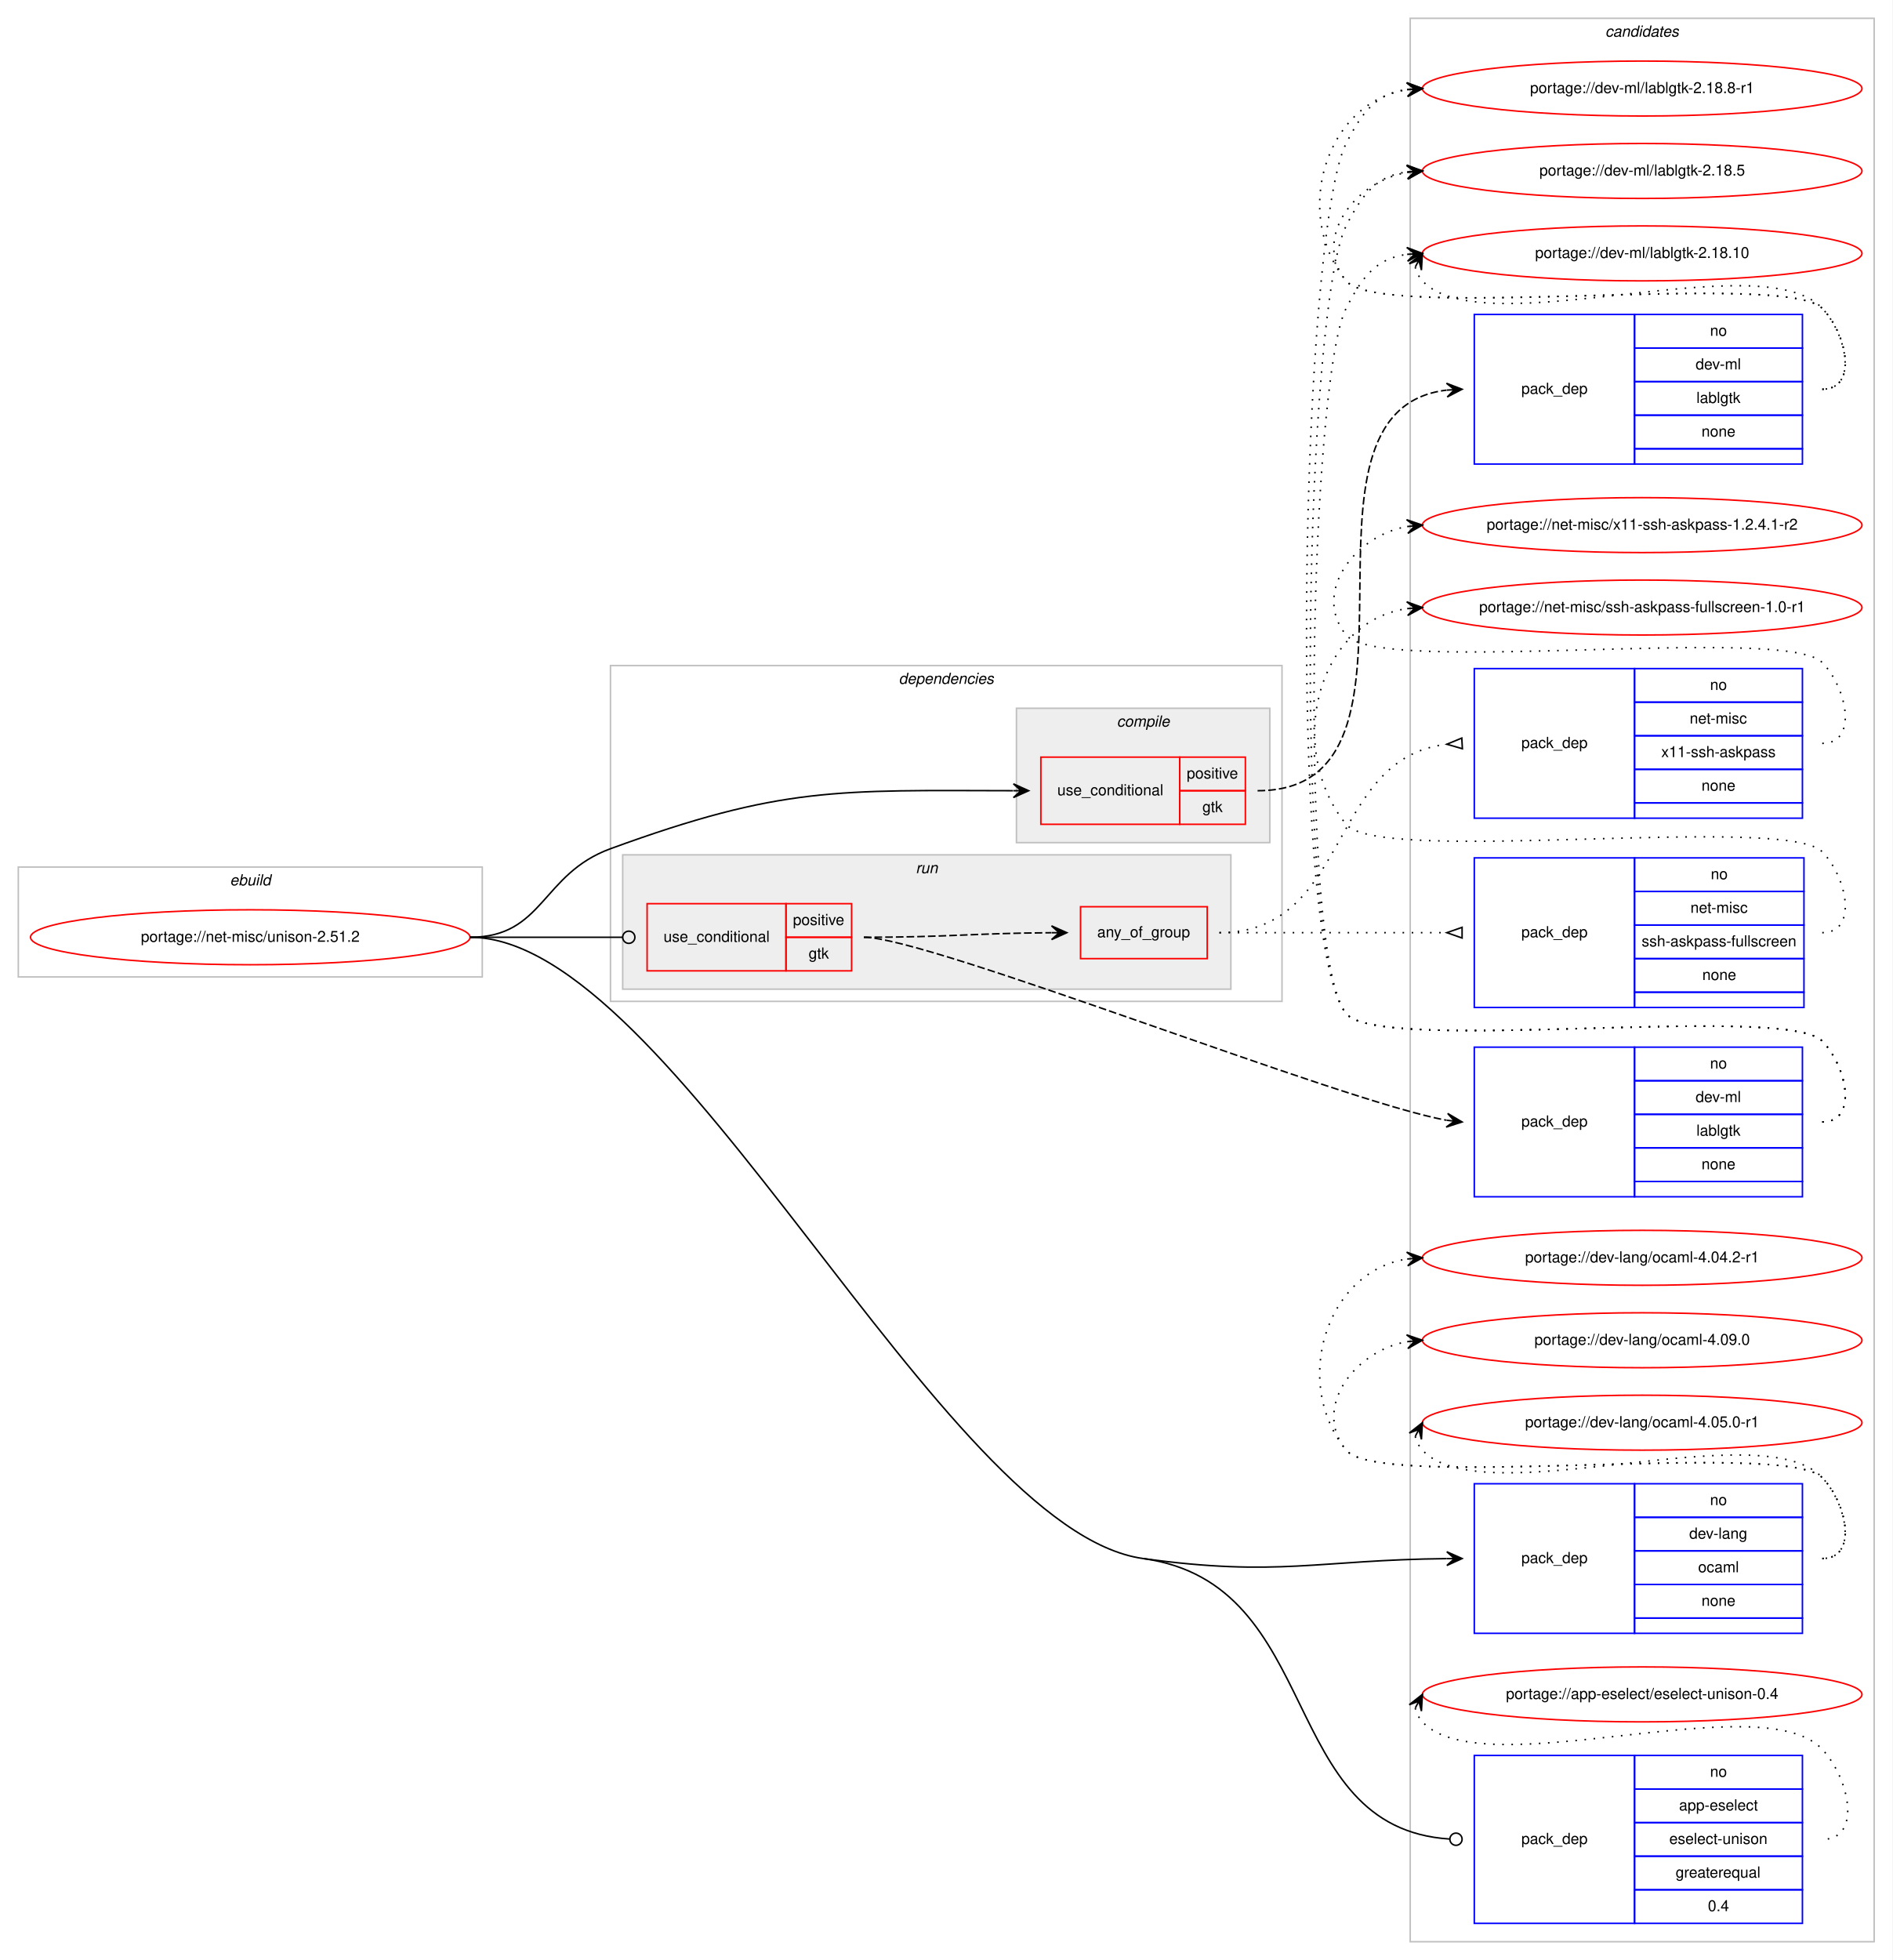
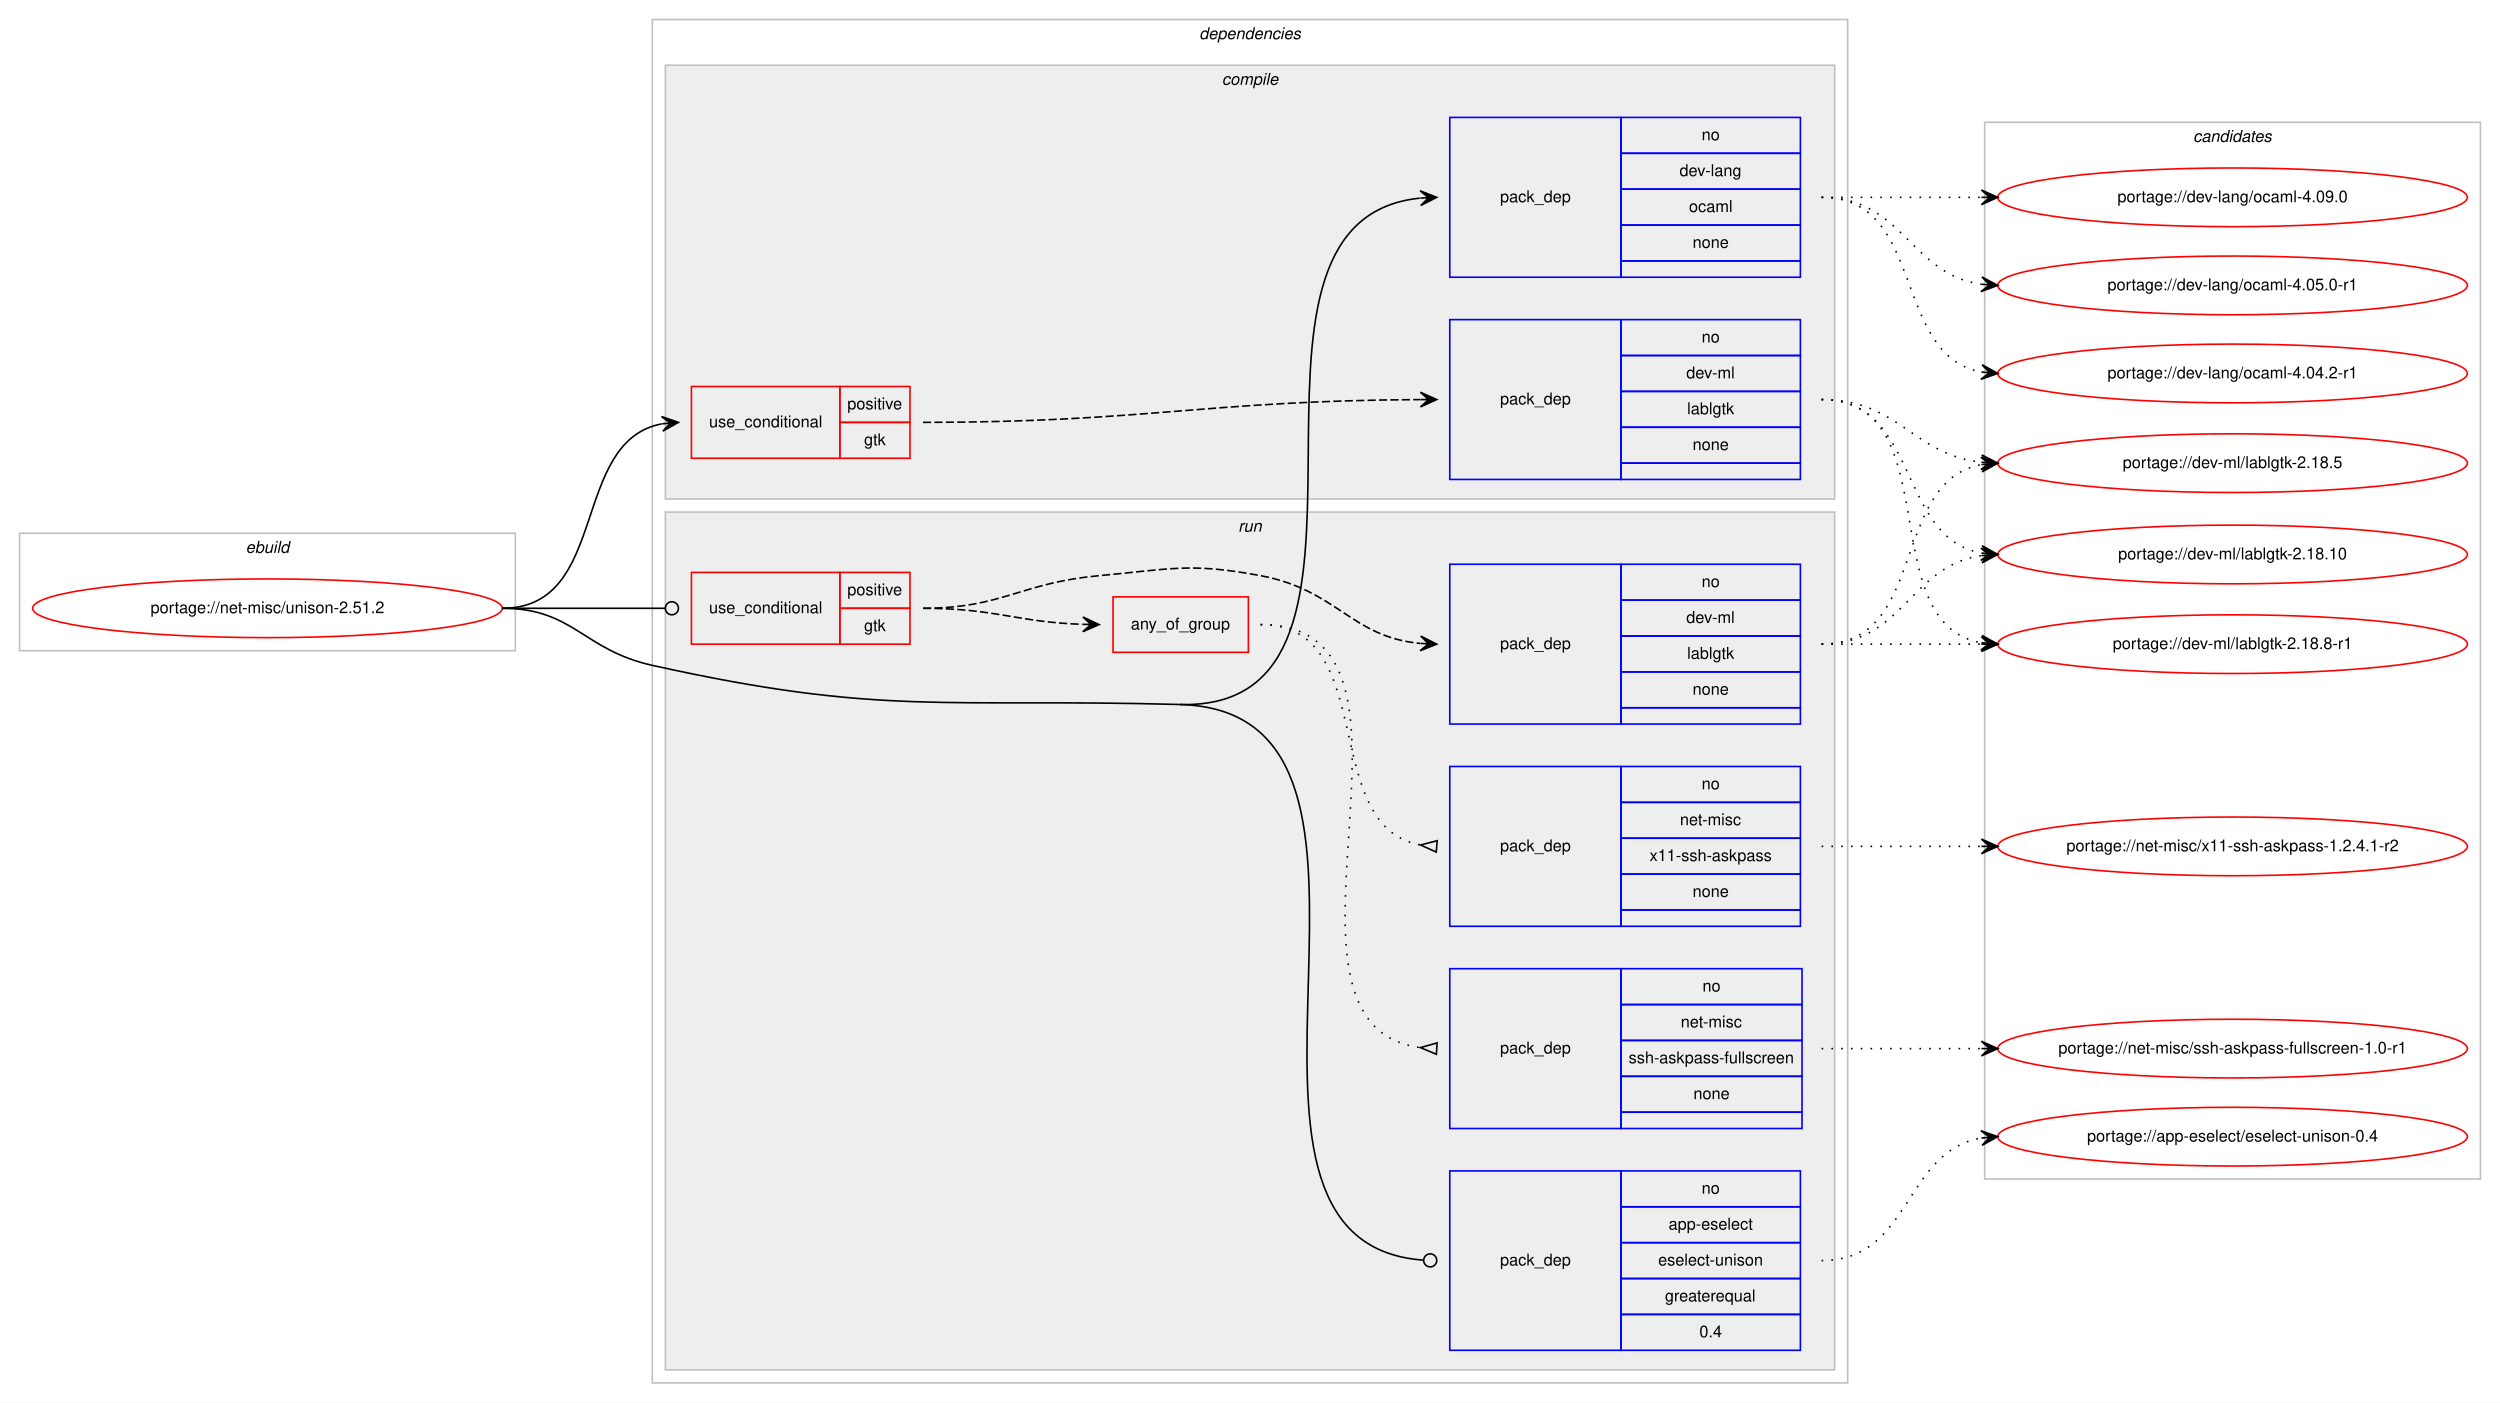
- <svg xmlns="http://www.w3.org/2000/svg" xmlns:xlink="http://www.w3.org/1999/xlink" width="1240pt" height="1284pt" viewBox="0.00 0.00 1240.00 1284.00">
-   <g id="graph0" class="graph" transform="scale(1 1) rotate(0) translate(4 1280)">
-     <polygon fill="#ffffff" stroke="transparent" points="-4,4 -4,-1280 1236,-1280 1236,4 -4,4" />
+ <svg xmlns="http://www.w3.org/2000/svg" xmlns:xlink="http://www.w3.org/1999/xlink" width="1533pt" height="860pt" viewBox="0.00 0.00 1533.00 860.00">
+   <g id="graph0" class="graph" transform="scale(1 1) rotate(0) translate(4 856)">
+     <polygon fill="#ffffff" stroke="transparent" points="-4,4 -4,-856 1529,-856 1529,4 -4,4" />
+     <g id="clust1" class="cluster">
+       <polygon fill="none" stroke="#c0c0c0" points="8,-457 8,-529 312,-529 312,-457 8,-457" />
+       <text text-anchor="start" x="146.663" y="-517" font-family="Helvetica,sans-Serif" font-style="italic" font-size="10.00" fill="#000000">ebuild</text>
+     </g>
+     <g id="clust2" class="cluster">
+       <polygon fill="none" stroke="#c0c0c0" points="396,-8 396,-844 1129,-844 1129,-8 396,-8" />
+       <text text-anchor="start" x="731.375" y="-832" font-family="Helvetica,sans-Serif" font-style="italic" font-size="10.00" fill="#000000">dependencies</text>
+     </g>
+     <g id="clust3" class="cluster">
+       <polygon fill="#eeeeee" stroke="#c0c0c0" points="404,-550 404,-816 1121,-816 1121,-550 404,-550" />
+       <text text-anchor="start" x="745.278" y="-804" font-family="Helvetica,sans-Serif" font-style="italic" font-size="10.00" fill="#000000">compile</text>
+     </g>
+     <g id="clust8" class="cluster">
+       <polygon fill="#eeeeee" stroke="#c0c0c0" points="404,-16 404,-542 1121,-542 1121,-16 404,-16" />
+       <text text-anchor="start" x="755.277" y="-530" font-family="Helvetica,sans-Serif" font-style="italic" font-size="10.00" fill="#000000">run</text>
+     </g>
    <g id="clust15" class="cluster">
-       <polygon fill="none" stroke="#c0c0c0" points="920,-8 920,-1268 1224,-1268 1224,-8 920,-8" />
-       <text text-anchor="start" x="1047.824" y="-1256" font-family="Helvetica,sans-Serif" font-style="italic" font-size="10.00" fill="#000000">candidates</text>
-     </g>
-     <g id="clust1" class="cluster">
-       <polygon fill="none" stroke="#c0c0c0" points="8,-640 8,-712 312,-712 312,-640 8,-640" />
-       <text text-anchor="start" x="146.663" y="-700" font-family="Helvetica,sans-Serif" font-style="italic" font-size="10.00" fill="#000000">ebuild</text>
-     </g>
-     <g id="clust2" class="cluster">
-       <polygon fill="none" stroke="#c0c0c0" points="396,-624 396,-844 836,-844 836,-624 396,-624" />
-       <text text-anchor="start" x="584.875" y="-832" font-family="Helvetica,sans-Serif" font-style="italic" font-size="10.00" fill="#000000">dependencies</text>
-     </g>
-     <g id="clust8" class="cluster">
-       <polygon fill="#eeeeee" stroke="#c0c0c0" points="404,-632 404,-720 802.5,-720 802.5,-632 404,-632" />
-       <text text-anchor="start" x="596.027" y="-708" font-family="Helvetica,sans-Serif" font-style="italic" font-size="10.00" fill="#000000">run</text>
-     </g>
-     <g id="clust3" class="cluster">
-       <polygon fill="#eeeeee" stroke="#c0c0c0" points="662,-728 662,-816 828,-816 828,-728 662,-728" />
-       <text text-anchor="start" x="727.778" y="-804" font-family="Helvetica,sans-Serif" font-style="italic" font-size="10.00" fill="#000000">compile</text>
+       <polygon fill="none" stroke="#c0c0c0" points="1213,-133 1213,-781 1517,-781 1517,-133 1213,-133" />
+       <text text-anchor="start" x="1340.824" y="-769" font-family="Helvetica,sans-Serif" font-style="italic" font-size="10.00" fill="#000000">candidates</text>
    </g>
    <g id="node1" class="node">
      <g id="a_node1">
        <a xlink:href="../net-misc/unison-2.51.2.svg" xlink:title="portage://net-misc/unison-2.51.2">
-           <ellipse fill="none" stroke="#ff0000" cx="160" cy="-666" rx="144" ry="18" />
-           <text text-anchor="middle" x="160" y="-663" font-family="Helvetica,sans-Serif" font-size="10.00" fill="#000000">portage://net-misc/unison-2.51.2</text>
+           <ellipse fill="none" stroke="#ff0000" cx="160" cy="-483" rx="144" ry="18" />
+           <text text-anchor="middle" x="160" y="-480" font-family="Helvetica,sans-Serif" font-size="10.00" fill="#000000">portage://net-misc/unison-2.51.2</text>
        </a>
      </g>
    </g>
    <g id="node2" class="node">
-       <polygon fill="none" stroke="#ff0000" points="678,-740 678,-784 769,-784 769,-740 678,-740" />
-       <text text-anchor="start" x="688.766" y="-759" font-family="Helvetica,sans-Serif" font-size="10.00" fill="#000000">use_conditional</text>
-       <polygon fill="none" stroke="#ff0000" points="769,-762 769,-784 812,-784 812,-762 769,-762" />
-       <text text-anchor="start" x="773.553" y="-770" font-family="Helvetica,sans-Serif" font-size="10.00" fill="#000000">positive</text>
-       <polygon fill="none" stroke="#ff0000" points="769,-740 769,-762 812,-762 812,-740 769,-740" />
-       <text text-anchor="start" x="783.831" y="-748" font-family="Helvetica,sans-Serif" font-size="10.00" fill="#000000">gtk</text>
+       <polygon fill="none" stroke="#ff0000" points="420,-575 420,-619 511,-619 511,-575 420,-575" />
+       <text text-anchor="start" x="430.767" y="-594" font-family="Helvetica,sans-Serif" font-size="10.00" fill="#000000">use_conditional</text>
+       <polygon fill="none" stroke="#ff0000" points="511,-597 511,-619 554,-619 554,-597 511,-597" />
+       <text text-anchor="start" x="515.553" y="-605" font-family="Helvetica,sans-Serif" font-size="10.00" fill="#000000">positive</text>
+       <polygon fill="none" stroke="#ff0000" points="511,-575 511,-597 554,-597 554,-575 511,-575" />
+       <text text-anchor="start" x="525.831" y="-583" font-family="Helvetica,sans-Serif" font-size="10.00" fill="#000000">gtk</text>
    </g>
    <g id="edge2" class="edge">
-       <path fill="none" stroke="#000000" d="M304,-666C352.336,-666 350.597,-707.419 396,-724 508.213,-764.98 544.978,-762.199 659.761,-762.009" />
-       <polygon fill="#000000" stroke="#000000" points="670,-762 660.004,-766.509 665,-762.004 660,-762.009 660,-762.009 660,-762.009 665,-762.004 659.996,-757.509 670,-762 670,-762" />
+       <path fill="none" stroke="#000000" d="M304,-483C370.113,-483 345.256,-585.294 401.774,-596.082" />
+       <polygon fill="#000000" stroke="#000000" points="412,-597 401.638,-600.588 407.02,-596.553 402.04,-596.106 402.04,-596.106 402.04,-596.106 407.02,-596.553 402.442,-591.624 412,-597 412,-597" />
    </g>
    <g id="node4" class="node">
-       <polygon fill="none" stroke="#0000ff" points="962,-210 962,-308 1067,-308 1067,-210 962,-210" />
-       <text text-anchor="start" x="992.823" y="-256" font-family="Helvetica,sans-Serif" font-size="10.00" fill="#000000">pack_dep</text>
-       <polygon fill="none" stroke="#0000ff" points="1067,-286 1067,-308 1177,-308 1177,-286 1067,-286" />
-       <text text-anchor="start" x="1116.441" y="-294" font-family="Helvetica,sans-Serif" font-size="10.00" fill="#000000">no</text>
-       <polygon fill="none" stroke="#0000ff" points="1067,-264 1067,-286 1177,-286 1177,-264 1067,-264" />
-       <text text-anchor="start" x="1102.829" y="-272" font-family="Helvetica,sans-Serif" font-size="10.00" fill="#000000">dev-lang</text>
-       <polygon fill="none" stroke="#0000ff" points="1067,-242 1067,-264 1177,-264 1177,-242 1067,-242" />
-       <text text-anchor="start" x="1108.667" y="-250" font-family="Helvetica,sans-Serif" font-size="10.00" fill="#000000">ocaml</text>
-       <polygon fill="none" stroke="#0000ff" points="1067,-220 1067,-242 1177,-242 1177,-220 1067,-220" />
-       <text text-anchor="start" x="1110.882" y="-228" font-family="Helvetica,sans-Serif" font-size="10.00" fill="#000000">none</text>
-       <polygon fill="none" stroke="#0000ff" points="1067,-210 1067,-220 1177,-220 1177,-210 1067,-210" />
+       <polygon fill="none" stroke="#0000ff" points="885,-686 885,-784 990,-784 990,-686 885,-686" />
+       <text text-anchor="start" x="915.823" y="-732" font-family="Helvetica,sans-Serif" font-size="10.00" fill="#000000">pack_dep</text>
+       <polygon fill="none" stroke="#0000ff" points="990,-762 990,-784 1100,-784 1100,-762 990,-762" />
+       <text text-anchor="start" x="1039.441" y="-770" font-family="Helvetica,sans-Serif" font-size="10.00" fill="#000000">no</text>
+       <polygon fill="none" stroke="#0000ff" points="990,-740 990,-762 1100,-762 1100,-740 990,-740" />
+       <text text-anchor="start" x="1025.829" y="-748" font-family="Helvetica,sans-Serif" font-size="10.00" fill="#000000">dev-lang</text>
+       <polygon fill="none" stroke="#0000ff" points="990,-718 990,-740 1100,-740 1100,-718 990,-718" />
+       <text text-anchor="start" x="1031.667" y="-726" font-family="Helvetica,sans-Serif" font-size="10.00" fill="#000000">ocaml</text>
+       <polygon fill="none" stroke="#0000ff" points="990,-696 990,-718 1100,-718 1100,-696 990,-696" />
+       <text text-anchor="start" x="1033.882" y="-704" font-family="Helvetica,sans-Serif" font-size="10.00" fill="#000000">none</text>
+       <polygon fill="none" stroke="#0000ff" points="990,-686 990,-696 1100,-696 1100,-686 990,-686" />
    </g>
    <g id="edge3" class="edge">
-       <path fill="none" stroke="#000000" d="M745,-259C833.602,-246.773 859.229,-258.093 943.936,-258.95" />
-       <polygon fill="#000000" stroke="#000000" points="954,-259 943.977,-263.45 949,-258.975 944,-258.95 944,-258.95 944,-258.95 949,-258.975 944.023,-254.45 954,-259 954,-259" />
+       <path fill="none" stroke="#000000" d="M719.5,-424C870.749,-419.885 729.034,-720.4 866.604,-734.489" />
+       <polygon fill="#000000" stroke="#000000" points="877,-735 866.791,-739.003 872.006,-734.754 867.012,-734.509 867.012,-734.509 867.012,-734.509 872.006,-734.754 867.233,-730.014 877,-735 877,-735" />
    </g>
    <g id="node5" class="node">
-       <polygon fill="none" stroke="#ff0000" points="420,-644 420,-688 511,-688 511,-644 420,-644" />
-       <text text-anchor="start" x="430.767" y="-663" font-family="Helvetica,sans-Serif" font-size="10.00" fill="#000000">use_conditional</text>
-       <polygon fill="none" stroke="#ff0000" points="511,-666 511,-688 554,-688 554,-666 511,-666" />
-       <text text-anchor="start" x="515.553" y="-674" font-family="Helvetica,sans-Serif" font-size="10.00" fill="#000000">positive</text>
-       <polygon fill="none" stroke="#ff0000" points="511,-644 511,-666 554,-666 554,-644 511,-644" />
-       <text text-anchor="start" x="525.831" y="-652" font-family="Helvetica,sans-Serif" font-size="10.00" fill="#000000">gtk</text>
+       <polygon fill="none" stroke="#ff0000" points="420,-461 420,-505 511,-505 511,-461 420,-461" />
+       <text text-anchor="start" x="430.767" y="-480" font-family="Helvetica,sans-Serif" font-size="10.00" fill="#000000">use_conditional</text>
+       <polygon fill="none" stroke="#ff0000" points="511,-483 511,-505 554,-505 554,-483 511,-483" />
+       <text text-anchor="start" x="515.553" y="-491" font-family="Helvetica,sans-Serif" font-size="10.00" fill="#000000">positive</text>
+       <polygon fill="none" stroke="#ff0000" points="511,-461 511,-483 554,-483 554,-461 511,-461" />
+       <text text-anchor="start" x="525.831" y="-469" font-family="Helvetica,sans-Serif" font-size="10.00" fill="#000000">gtk</text>
    </g>
    <g id="edge8" class="edge">
-       <path fill="none" stroke="#000000" d="M304,-666C349.188,-666 362.47,-666 403.919,-666" />
-       <ellipse fill="none" stroke="#000000" cx="408" cy="-666" rx="4" ry="4" />
+       <path fill="none" stroke="#000000" d="M304,-483C349.188,-483 362.47,-483 403.919,-483" />
+       <ellipse fill="none" stroke="#000000" cx="408" cy="-483" rx="4" ry="4" />
    </g>
    <g id="node10" class="node">
-       <polygon fill="none" stroke="#0000ff" points="962,-20 962,-130 1067,-130 1067,-20 962,-20" />
-       <text text-anchor="start" x="992.823" y="-72" font-family="Helvetica,sans-Serif" font-size="10.00" fill="#000000">pack_dep</text>
-       <polygon fill="none" stroke="#0000ff" points="1067,-108 1067,-130 1177,-130 1177,-108 1067,-108" />
-       <text text-anchor="start" x="1116.441" y="-116" font-family="Helvetica,sans-Serif" font-size="10.00" fill="#000000">no</text>
-       <polygon fill="none" stroke="#0000ff" points="1067,-86 1067,-108 1177,-108 1177,-86 1067,-86" />
-       <text text-anchor="start" x="1096.159" y="-94" font-family="Helvetica,sans-Serif" font-size="10.00" fill="#000000">app-eselect</text>
-       <polygon fill="none" stroke="#0000ff" points="1067,-64 1067,-86 1177,-86 1177,-64 1067,-64" />
-       <text text-anchor="start" x="1089.771" y="-72" font-family="Helvetica,sans-Serif" font-size="10.00" fill="#000000">eselect-unison</text>
-       <polygon fill="none" stroke="#0000ff" points="1067,-42 1067,-64 1177,-64 1177,-42 1067,-42" />
-       <text text-anchor="start" x="1093.936" y="-50" font-family="Helvetica,sans-Serif" font-size="10.00" fill="#000000">greaterequal</text>
-       <polygon fill="none" stroke="#0000ff" points="1067,-20 1067,-42 1177,-42 1177,-20 1067,-20" />
-       <text text-anchor="start" x="1115.052" y="-28" font-family="Helvetica,sans-Serif" font-size="10.00" fill="#000000">0.4</text>
+       <polygon fill="none" stroke="#0000ff" points="885,-28 885,-138 990,-138 990,-28 885,-28" />
+       <text text-anchor="start" x="915.823" y="-80" font-family="Helvetica,sans-Serif" font-size="10.00" fill="#000000">pack_dep</text>
+       <polygon fill="none" stroke="#0000ff" points="990,-116 990,-138 1100,-138 1100,-116 990,-116" />
+       <text text-anchor="start" x="1039.441" y="-124" font-family="Helvetica,sans-Serif" font-size="10.00" fill="#000000">no</text>
+       <polygon fill="none" stroke="#0000ff" points="990,-94 990,-116 1100,-116 1100,-94 990,-94" />
+       <text text-anchor="start" x="1019.159" y="-102" font-family="Helvetica,sans-Serif" font-size="10.00" fill="#000000">app-eselect</text>
+       <polygon fill="none" stroke="#0000ff" points="990,-72 990,-94 1100,-94 1100,-72 990,-72" />
+       <text text-anchor="start" x="1012.77" y="-80" font-family="Helvetica,sans-Serif" font-size="10.00" fill="#000000">eselect-unison</text>
+       <polygon fill="none" stroke="#0000ff" points="990,-50 990,-72 1100,-72 1100,-50 990,-50" />
+       <text text-anchor="start" x="1016.936" y="-58" font-family="Helvetica,sans-Serif" font-size="10.00" fill="#000000">greaterequal</text>
+       <polygon fill="none" stroke="#0000ff" points="990,-28 990,-50 1100,-50 1100,-28 990,-28" />
+       <text text-anchor="start" x="1038.052" y="-36" font-family="Helvetica,sans-Serif" font-size="10.00" fill="#000000">0.4</text>
    </g>
    <g id="edge9" class="edge">
-       <path fill="none" stroke="#000000" d="M745,-259C864.842,-242.463 831.84,-82.43 945.901,-75.249" />
-       <ellipse fill="none" stroke="#000000" cx="950.002" cy="-75.123" rx="4" ry="4" />
-       <path fill="none" stroke="#000000" d="M304,-666C437.357,-666 612.894,-277.23 745,-259" />
+       <path fill="none" stroke="#000000" d="M719.5,-424C883.608,-419.536 715.819,-94.08 868.966,-83.275" />
+       <ellipse fill="none" stroke="#000000" cx="873.002" cy="-83.137" rx="4" ry="4" />
+       <path fill="none" stroke="#000000" d="M304,-483C347.748,-483 353.295,-457.495 396,-448 536.736,-416.707 575.38,-427.921 719.5,-424" />
    </g>
    <g id="node3" class="node">
-       <polygon fill="none" stroke="#0000ff" points="962,-976 962,-1074 1067,-1074 1067,-976 962,-976" />
-       <text text-anchor="start" x="992.823" y="-1022" font-family="Helvetica,sans-Serif" font-size="10.00" fill="#000000">pack_dep</text>
-       <polygon fill="none" stroke="#0000ff" points="1067,-1052 1067,-1074 1177,-1074 1177,-1052 1067,-1052" />
-       <text text-anchor="start" x="1116.441" y="-1060" font-family="Helvetica,sans-Serif" font-size="10.00" fill="#000000">no</text>
-       <polygon fill="none" stroke="#0000ff" points="1067,-1030 1067,-1052 1177,-1052 1177,-1030 1067,-1030" />
-       <text text-anchor="start" x="1107.003" y="-1038" font-family="Helvetica,sans-Serif" font-size="10.00" fill="#000000">dev-ml</text>
-       <polygon fill="none" stroke="#0000ff" points="1067,-1008 1067,-1030 1177,-1030 1177,-1008 1067,-1008" />
-       <text text-anchor="start" x="1107.553" y="-1016" font-family="Helvetica,sans-Serif" font-size="10.00" fill="#000000">lablgtk</text>
-       <polygon fill="none" stroke="#0000ff" points="1067,-986 1067,-1008 1177,-1008 1177,-986 1067,-986" />
-       <text text-anchor="start" x="1110.882" y="-994" font-family="Helvetica,sans-Serif" font-size="10.00" fill="#000000">none</text>
-       <polygon fill="none" stroke="#0000ff" points="1067,-976 1067,-986 1177,-986 1177,-976 1067,-976" />
+       <polygon fill="none" stroke="#0000ff" points="885,-562 885,-660 990,-660 990,-562 885,-562" />
+       <text text-anchor="start" x="915.823" y="-608" font-family="Helvetica,sans-Serif" font-size="10.00" fill="#000000">pack_dep</text>
+       <polygon fill="none" stroke="#0000ff" points="990,-638 990,-660 1100,-660 1100,-638 990,-638" />
+       <text text-anchor="start" x="1039.441" y="-646" font-family="Helvetica,sans-Serif" font-size="10.00" fill="#000000">no</text>
+       <polygon fill="none" stroke="#0000ff" points="990,-616 990,-638 1100,-638 1100,-616 990,-616" />
+       <text text-anchor="start" x="1030.003" y="-624" font-family="Helvetica,sans-Serif" font-size="10.00" fill="#000000">dev-ml</text>
+       <polygon fill="none" stroke="#0000ff" points="990,-594 990,-616 1100,-616 1100,-594 990,-594" />
+       <text text-anchor="start" x="1030.553" y="-602" font-family="Helvetica,sans-Serif" font-size="10.00" fill="#000000">lablgtk</text>
+       <polygon fill="none" stroke="#0000ff" points="990,-572 990,-594 1100,-594 1100,-572 990,-572" />
+       <text text-anchor="start" x="1033.882" y="-580" font-family="Helvetica,sans-Serif" font-size="10.00" fill="#000000">none</text>
+       <polygon fill="none" stroke="#0000ff" points="990,-562 990,-572 1100,-572 1100,-562 990,-562" />
    </g>
    <g id="edge1" class="edge">
-       <path fill="none" stroke="#000000" stroke-dasharray="5,2" d="M820,-762C947.599,-762 829.64,-1010.814 943.81,-1024.421" />
-       <polygon fill="#000000" stroke="#000000" points="954,-1025 943.761,-1028.925 949.008,-1024.716 944.016,-1024.432 944.016,-1024.432 944.016,-1024.432 949.008,-1024.716 944.271,-1019.94 954,-1025 954,-1025" />
+       <path fill="none" stroke="#000000" stroke-dasharray="5,2" d="M562,-597C698.717,-597 735.104,-610.325 866.921,-610.975" />
+       <polygon fill="#000000" stroke="#000000" points="877,-611 866.989,-615.476 872,-610.988 867,-610.976 867,-610.976 867,-610.976 872,-610.988 867.011,-606.476 877,-611 877,-611" />
    </g>
    <g id="node11" class="node">
      <g id="a_node11">
        <a xlink:href="../dev-ml/lablgtk-2.18.8-r1.svg" xlink:title="portage://dev-ml/lablgtk-2.18.8-r1">
-           <ellipse fill="none" stroke="#ff0000" cx="1072" cy="-1222" rx="144" ry="18" />
-           <text text-anchor="middle" x="1072" y="-1219" font-family="Helvetica,sans-Serif" font-size="10.00" fill="#000000">portage://dev-ml/lablgtk-2.18.8-r1</text>
+           <ellipse fill="none" stroke="#ff0000" cx="1365" cy="-461" rx="144" ry="18" />
+           <text text-anchor="middle" x="1365" y="-458" font-family="Helvetica,sans-Serif" font-size="10.00" fill="#000000">portage://dev-ml/lablgtk-2.18.8-r1</text>
        </a>
      </g>
    </g>
    <g id="edge10" class="edge">
-       <path fill="none" stroke="#000000" stroke-dasharray="1,5" d="M1190,-1025C1213.556,-1025 1206.377,-1061.069 1190,-1078 1165.859,-1102.959 899.83,-1068.996 878,-1096 842.343,-1140.108 864.739,-1212.836 917.752,-1221.207" />
-       <polygon fill="#000000" stroke="#000000" points="928,-1222 917.683,-1225.715 923.015,-1221.614 918.03,-1221.229 918.03,-1221.229 918.03,-1221.229 923.015,-1221.614 918.377,-1216.742 928,-1222 928,-1222" />
+       <path fill="none" stroke="#000000" stroke-dasharray="1,5" d="M1113,-611C1191.459,-611 1143.63,-474.174 1210.742,-461.881" />
+       <polygon fill="#000000" stroke="#000000" points="1221,-461 1211.422,-466.339 1216.018,-461.428 1211.037,-461.856 1211.037,-461.856 1211.037,-461.856 1216.018,-461.428 1210.652,-457.372 1221,-461 1221,-461" />
    </g>
    <g id="node12" class="node">
      <g id="a_node12">
        <a xlink:href="../dev-ml/lablgtk-2.18.5.svg" xlink:title="portage://dev-ml/lablgtk-2.18.5">
-           <ellipse fill="none" stroke="#ff0000" cx="1072" cy="-1168" rx="144" ry="18" />
-           <text text-anchor="middle" x="1072" y="-1165" font-family="Helvetica,sans-Serif" font-size="10.00" fill="#000000">portage://dev-ml/lablgtk-2.18.5</text>
+           <ellipse fill="none" stroke="#ff0000" cx="1365" cy="-572" rx="144" ry="18" />
+           <text text-anchor="middle" x="1365" y="-569" font-family="Helvetica,sans-Serif" font-size="10.00" fill="#000000">portage://dev-ml/lablgtk-2.18.5</text>
        </a>
      </g>
    </g>
    <g id="edge11" class="edge">
-       <path fill="none" stroke="#000000" stroke-dasharray="1,5" d="M1190,-1025C1213.556,-1025 1206.377,-1061.069 1190,-1078 1165.859,-1102.959 899.83,-1068.996 878,-1096 855.708,-1123.575 883.14,-1160.599 917.623,-1167.029" />
-       <polygon fill="#000000" stroke="#000000" points="928,-1168 917.624,-1171.548 923.022,-1167.534 918.043,-1167.068 918.043,-1167.068 918.043,-1167.068 923.022,-1167.534 918.463,-1162.588 928,-1168 928,-1168" />
+       <path fill="none" stroke="#000000" stroke-dasharray="1,5" d="M1113,-611C1160.445,-611 1168.909,-577.292 1210.873,-572.551" />
+       <polygon fill="#000000" stroke="#000000" points="1221,-572 1211.259,-577.037 1216.007,-572.272 1211.015,-572.544 1211.015,-572.544 1211.015,-572.544 1216.007,-572.272 1210.77,-568.05 1221,-572 1221,-572" />
    </g>
    <g id="node13" class="node">
      <g id="a_node13">
        <a xlink:href="../dev-ml/lablgtk-2.18.10.svg" xlink:title="portage://dev-ml/lablgtk-2.18.10">
-           <ellipse fill="none" stroke="#ff0000" cx="1072" cy="-1114" rx="144" ry="18" />
-           <text text-anchor="middle" x="1072" y="-1111" font-family="Helvetica,sans-Serif" font-size="10.00" fill="#000000">portage://dev-ml/lablgtk-2.18.10</text>
+           <ellipse fill="none" stroke="#ff0000" cx="1365" cy="-516" rx="144" ry="18" />
+           <text text-anchor="middle" x="1365" y="-513" font-family="Helvetica,sans-Serif" font-size="10.00" fill="#000000">portage://dev-ml/lablgtk-2.18.10</text>
        </a>
      </g>
    </g>
    <g id="edge12" class="edge">
-       <path fill="none" stroke="#000000" stroke-dasharray="1,5" d="M923.303,-1105.011C924.046,-1101.792 925.782,-1098.376 928,-1096 967.827,-1053.343 1150.173,-1120.657 1190,-1078 1206.075,-1060.782 1213.556,-1025 1190,-1025" />
-       <polygon fill="#000000" stroke="#000000" points="928,-1114 919.38,-1107.221 925.684,-1109.569 923.368,-1105.137 923.368,-1105.137 923.368,-1105.137 925.684,-1109.569 927.357,-1103.053 928,-1114 928,-1114" />
+       <path fill="none" stroke="#000000" stroke-dasharray="1,5" d="M1113,-611C1173.306,-611 1159.053,-526.457 1210.913,-516.88" />
+       <polygon fill="#000000" stroke="#000000" points="1221,-516 1211.429,-521.352 1216.019,-516.434 1211.038,-516.869 1211.038,-516.869 1211.038,-516.869 1216.019,-516.434 1210.647,-512.386 1221,-516 1221,-516" />
    </g>
    <g id="node14" class="node">
      <g id="a_node14">
        <a xlink:href="../dev-lang/ocaml-4.09.0.svg" xlink:title="portage://dev-lang/ocaml-4.09.0">
-           <ellipse fill="none" stroke="#ff0000" cx="1072" cy="-402" rx="144" ry="18" />
-           <text text-anchor="middle" x="1072" y="-399" font-family="Helvetica,sans-Serif" font-size="10.00" fill="#000000">portage://dev-lang/ocaml-4.09.0</text>
+           <ellipse fill="none" stroke="#ff0000" cx="1365" cy="-735" rx="144" ry="18" />
+           <text text-anchor="middle" x="1365" y="-732" font-family="Helvetica,sans-Serif" font-size="10.00" fill="#000000">portage://dev-lang/ocaml-4.09.0</text>
        </a>
      </g>
    </g>
    <g id="edge13" class="edge">
-       <path fill="none" stroke="#000000" stroke-dasharray="1,5" d="M1190,-259C1213.556,-259 1206.377,-295.068 1190,-312 1165.859,-336.959 899.83,-302.996 878,-330 855.708,-357.575 883.14,-394.599 917.623,-401.029" />
-       <polygon fill="#000000" stroke="#000000" points="928,-402 917.624,-405.548 923.022,-401.534 918.043,-401.068 918.043,-401.068 918.043,-401.068 923.022,-401.534 918.463,-396.587 928,-402 928,-402" />
+       <path fill="none" stroke="#000000" stroke-dasharray="1,5" d="M1113,-735C1157.438,-735 1171.02,-735 1210.878,-735" />
+       <polygon fill="#000000" stroke="#000000" points="1221,-735 1211,-739.5 1216,-735 1211,-735 1211,-735 1211,-735 1216,-735 1211,-730.5 1221,-735 1221,-735" />
    </g>
    <g id="node15" class="node">
      <g id="a_node15">
        <a xlink:href="../dev-lang/ocaml-4.05.0-r1.svg" xlink:title="portage://dev-lang/ocaml-4.05.0-r1">
-           <ellipse fill="none" stroke="#ff0000" cx="1072" cy="-348" rx="144" ry="18" />
-           <text text-anchor="middle" x="1072" y="-345" font-family="Helvetica,sans-Serif" font-size="10.00" fill="#000000">portage://dev-lang/ocaml-4.05.0-r1</text>
+           <ellipse fill="none" stroke="#ff0000" cx="1365" cy="-681" rx="144" ry="18" />
+           <text text-anchor="middle" x="1365" y="-678" font-family="Helvetica,sans-Serif" font-size="10.00" fill="#000000">portage://dev-lang/ocaml-4.05.0-r1</text>
        </a>
      </g>
    </g>
    <g id="edge14" class="edge">
-       <path fill="none" stroke="#000000" stroke-dasharray="1,5" d="M923.303,-339.011C924.046,-335.792 925.782,-332.375 928,-330 967.827,-287.343 1150.173,-354.657 1190,-312 1206.075,-294.782 1213.556,-259 1190,-259" />
-       <polygon fill="#000000" stroke="#000000" points="928,-348 919.38,-341.221 925.684,-343.569 923.368,-339.137 923.368,-339.137 923.368,-339.137 925.684,-343.569 927.357,-337.053 928,-348 928,-348" />
+       <path fill="none" stroke="#000000" stroke-dasharray="1,5" d="M1113,-735C1163.102,-735 1167.012,-687.934 1210.979,-681.683" />
+       <polygon fill="#000000" stroke="#000000" points="1221,-681 1211.329,-686.169 1216.012,-681.34 1211.023,-681.68 1211.023,-681.68 1211.023,-681.68 1216.012,-681.34 1210.717,-677.19 1221,-681 1221,-681" />
    </g>
    <g id="node16" class="node">
      <g id="a_node16">
        <a xlink:href="../dev-lang/ocaml-4.04.2-r1.svg" xlink:title="portage://dev-lang/ocaml-4.04.2-r1">
-           <ellipse fill="none" stroke="#ff0000" cx="1072" cy="-456" rx="144" ry="18" />
-           <text text-anchor="middle" x="1072" y="-453" font-family="Helvetica,sans-Serif" font-size="10.00" fill="#000000">portage://dev-lang/ocaml-4.04.2-r1</text>
+           <ellipse fill="none" stroke="#ff0000" cx="1365" cy="-627" rx="144" ry="18" />
+           <text text-anchor="middle" x="1365" y="-624" font-family="Helvetica,sans-Serif" font-size="10.00" fill="#000000">portage://dev-lang/ocaml-4.04.2-r1</text>
        </a>
      </g>
    </g>
    <g id="edge15" class="edge">
-       <path fill="none" stroke="#000000" stroke-dasharray="1,5" d="M1190,-259C1213.556,-259 1206.377,-295.068 1190,-312 1165.859,-336.959 899.83,-302.996 878,-330 842.343,-374.108 864.739,-446.836 917.752,-455.207" />
-       <polygon fill="#000000" stroke="#000000" points="928,-456 917.683,-459.715 923.015,-455.614 918.03,-455.229 918.03,-455.229 918.03,-455.229 923.015,-455.614 918.377,-450.742 928,-456 928,-456" />
+       <path fill="none" stroke="#000000" stroke-dasharray="1,5" d="M1113,-735C1177.303,-735 1155.78,-638.09 1211.031,-627.869" />
+       <polygon fill="#000000" stroke="#000000" points="1221,-627 1211.429,-632.352 1216.019,-627.434 1211.038,-627.869 1211.038,-627.869 1211.038,-627.869 1216.019,-627.434 1210.647,-623.386 1221,-627 1221,-627" />
    </g>
    <g id="node6" class="node">
-       <polygon fill="none" stroke="#0000ff" points="962,-496 962,-594 1067,-594 1067,-496 962,-496" />
-       <text text-anchor="start" x="992.823" y="-542" font-family="Helvetica,sans-Serif" font-size="10.00" fill="#000000">pack_dep</text>
-       <polygon fill="none" stroke="#0000ff" points="1067,-572 1067,-594 1177,-594 1177,-572 1067,-572" />
-       <text text-anchor="start" x="1116.441" y="-580" font-family="Helvetica,sans-Serif" font-size="10.00" fill="#000000">no</text>
-       <polygon fill="none" stroke="#0000ff" points="1067,-550 1067,-572 1177,-572 1177,-550 1067,-550" />
-       <text text-anchor="start" x="1107.003" y="-558" font-family="Helvetica,sans-Serif" font-size="10.00" fill="#000000">dev-ml</text>
-       <polygon fill="none" stroke="#0000ff" points="1067,-528 1067,-550 1177,-550 1177,-528 1067,-528" />
-       <text text-anchor="start" x="1107.553" y="-536" font-family="Helvetica,sans-Serif" font-size="10.00" fill="#000000">lablgtk</text>
-       <polygon fill="none" stroke="#0000ff" points="1067,-506 1067,-528 1177,-528 1177,-506 1067,-506" />
-       <text text-anchor="start" x="1110.882" y="-514" font-family="Helvetica,sans-Serif" font-size="10.00" fill="#000000">none</text>
-       <polygon fill="none" stroke="#0000ff" points="1067,-496 1067,-506 1177,-506 1177,-496 1067,-496" />
+       <polygon fill="none" stroke="#0000ff" points="885,-412 885,-510 990,-510 990,-412 885,-412" />
+       <text text-anchor="start" x="915.823" y="-458" font-family="Helvetica,sans-Serif" font-size="10.00" fill="#000000">pack_dep</text>
+       <polygon fill="none" stroke="#0000ff" points="990,-488 990,-510 1100,-510 1100,-488 990,-488" />
+       <text text-anchor="start" x="1039.441" y="-496" font-family="Helvetica,sans-Serif" font-size="10.00" fill="#000000">no</text>
+       <polygon fill="none" stroke="#0000ff" points="990,-466 990,-488 1100,-488 1100,-466 990,-466" />
+       <text text-anchor="start" x="1030.003" y="-474" font-family="Helvetica,sans-Serif" font-size="10.00" fill="#000000">dev-ml</text>
+       <polygon fill="none" stroke="#0000ff" points="990,-444 990,-466 1100,-466 1100,-444 990,-444" />
+       <text text-anchor="start" x="1030.553" y="-452" font-family="Helvetica,sans-Serif" font-size="10.00" fill="#000000">lablgtk</text>
+       <polygon fill="none" stroke="#0000ff" points="990,-422 990,-444 1100,-444 1100,-422 990,-422" />
+       <text text-anchor="start" x="1033.882" y="-430" font-family="Helvetica,sans-Serif" font-size="10.00" fill="#000000">none</text>
+       <polygon fill="none" stroke="#0000ff" points="990,-412 990,-422 1100,-422 1100,-412 990,-412" />
    </g>
    <g id="edge4" class="edge">
-       <path fill="none" stroke="#000000" stroke-dasharray="5,2" d="M562,-666C605.001,-666 875.157,-558.319 943.89,-546.121" />
-       <polygon fill="#000000" stroke="#000000" points="954,-545 944.557,-550.574 949.03,-545.551 944.061,-546.102 944.061,-546.102 944.061,-546.102 949.03,-545.551 943.565,-541.629 954,-545 954,-545" />
+       <path fill="none" stroke="#000000" stroke-dasharray="5,2" d="M562,-483C610.816,-483 621.388,-498.537 670,-503 713.816,-507.023 725.754,-511.113 769,-503 816.06,-494.171 824.45,-465.457 866.782,-461.463" />
+       <polygon fill="#000000" stroke="#000000" points="877,-461 867.214,-465.948 872.005,-461.226 867.01,-461.452 867.01,-461.452 867.01,-461.452 872.005,-461.226 866.807,-456.957 877,-461 877,-461" />
    </g>
    <g id="node7" class="node">
-       <polygon fill="none" stroke="#ff0000" points="704,-652 704,-686 787,-686 787,-652 704,-652" />
-       <text text-anchor="start" x="714.931" y="-666" font-family="Helvetica,sans-Serif" font-size="10.00" fill="#000000">any_of_group</text>
+       <polygon fill="none" stroke="#ff0000" points="678.5,-456 678.5,-490 761.5,-490 761.5,-456 678.5,-456" />
+       <text text-anchor="start" x="689.431" y="-470" font-family="Helvetica,sans-Serif" font-size="10.00" fill="#000000">any_of_group</text>
    </g>
    <g id="edge7" class="edge">
-       <path fill="none" stroke="#000000" stroke-dasharray="5,2" d="M562,-666C617.546,-666 633.925,-668.648 684.729,-668.968" />
-       <polygon fill="#000000" stroke="#000000" points="695,-669 684.986,-673.469 690,-668.985 685,-668.969 685,-668.969 685,-668.969 690,-668.985 685.014,-664.469 695,-669 695,-669" />
+       <path fill="none" stroke="#000000" stroke-dasharray="5,2" d="M562,-483C606.628,-483 619.873,-474.429 659.842,-473.157" />
+       <polygon fill="#000000" stroke="#000000" points="670,-473 660.071,-477.654 665.001,-473.077 660.001,-473.155 660.001,-473.155 660.001,-473.155 665.001,-473.077 659.932,-468.655 670,-473 670,-473" />
    </g>
    <g id="edge16" class="edge">
-       <path fill="none" stroke="#000000" stroke-dasharray="1,5" d="M1190,-545C1213.556,-545 1206.377,-581.068 1190,-598 1165.859,-622.959 899.83,-588.996 878,-616 838.184,-665.252 849.126,-1129.631 878,-1186 888.826,-1207.135 897.884,-1218.686 917.957,-1221.382" />
-       <polygon fill="#000000" stroke="#000000" points="928,-1222 917.742,-1225.877 923.009,-1221.693 918.019,-1221.386 918.019,-1221.386 918.019,-1221.386 923.009,-1221.693 918.295,-1216.894 928,-1222 928,-1222" />
+       <path fill="none" stroke="#000000" stroke-dasharray="1,5" d="M1113,-461C1157.438,-461 1171.02,-461 1210.878,-461" />
+       <polygon fill="#000000" stroke="#000000" points="1221,-461 1211,-465.5 1216,-461 1211,-461 1211,-461 1211,-461 1216,-461 1211,-456.5 1221,-461 1221,-461" />
    </g>
    <g id="edge17" class="edge">
-       <path fill="none" stroke="#000000" stroke-dasharray="1,5" d="M1190,-545C1213.556,-545 1206.377,-581.068 1190,-598 1165.859,-622.959 899.83,-588.996 878,-616 841.956,-660.586 851.862,-1080.972 878,-1132 888.826,-1153.135 897.884,-1164.686 917.957,-1167.382" />
-       <polygon fill="#000000" stroke="#000000" points="928,-1168 917.742,-1171.877 923.009,-1167.693 918.019,-1167.386 918.019,-1167.386 918.019,-1167.386 923.009,-1167.693 918.295,-1162.894 928,-1168 928,-1168" />
+       <path fill="none" stroke="#000000" stroke-dasharray="1,5" d="M1113,-461C1178.202,-461 1155.023,-560.602 1210.903,-571.106" />
+       <polygon fill="#000000" stroke="#000000" points="1221,-572 1210.642,-575.601 1216.02,-571.559 1211.039,-571.118 1211.039,-571.118 1211.039,-571.118 1216.02,-571.559 1211.436,-566.636 1221,-572 1221,-572" />
    </g>
    <g id="edge18" class="edge">
-       <path fill="none" stroke="#000000" stroke-dasharray="1,5" d="M1190,-545C1213.556,-545 1206.377,-581.068 1190,-598 1165.859,-622.959 899.83,-588.996 878,-616 845.728,-655.92 854.597,-1032.312 878,-1078 888.826,-1099.135 897.884,-1110.686 917.957,-1113.382" />
-       <polygon fill="#000000" stroke="#000000" points="928,-1114 917.742,-1117.877 923.009,-1113.693 918.019,-1113.386 918.019,-1113.386 918.019,-1113.386 923.009,-1113.693 918.295,-1108.894 928,-1114 928,-1114" />
+       <path fill="none" stroke="#000000" stroke-dasharray="1,5" d="M1113,-461C1163.289,-461 1166.862,-508.938 1210.947,-515.305" />
+       <polygon fill="#000000" stroke="#000000" points="1221,-516 1210.713,-519.799 1216.012,-515.655 1211.024,-515.31 1211.024,-515.31 1211.024,-515.31 1216.012,-515.655 1211.334,-510.821 1221,-516 1221,-516" />
    </g>
    <g id="node8" class="node">
-       <polygon fill="none" stroke="#0000ff" points="962,-744 962,-842 1067,-842 1067,-744 962,-744" />
-       <text text-anchor="start" x="992.823" y="-790" font-family="Helvetica,sans-Serif" font-size="10.00" fill="#000000">pack_dep</text>
-       <polygon fill="none" stroke="#0000ff" points="1067,-820 1067,-842 1177,-842 1177,-820 1067,-820" />
-       <text text-anchor="start" x="1116.441" y="-828" font-family="Helvetica,sans-Serif" font-size="10.00" fill="#000000">no</text>
-       <polygon fill="none" stroke="#0000ff" points="1067,-798 1067,-820 1177,-820 1177,-798 1067,-798" />
-       <text text-anchor="start" x="1103.113" y="-806" font-family="Helvetica,sans-Serif" font-size="10.00" fill="#000000">net-misc</text>
-       <polygon fill="none" stroke="#0000ff" points="1067,-776 1067,-798 1177,-798 1177,-776 1067,-776" />
-       <text text-anchor="start" x="1084.494" y="-784" font-family="Helvetica,sans-Serif" font-size="10.00" fill="#000000">x11-ssh-askpass</text>
-       <polygon fill="none" stroke="#0000ff" points="1067,-754 1067,-776 1177,-776 1177,-754 1067,-754" />
-       <text text-anchor="start" x="1110.882" y="-762" font-family="Helvetica,sans-Serif" font-size="10.00" fill="#000000">none</text>
-       <polygon fill="none" stroke="#0000ff" points="1067,-744 1067,-754 1177,-754 1177,-744 1067,-744" />
+       <polygon fill="none" stroke="#0000ff" points="885,-288 885,-386 990,-386 990,-288 885,-288" />
+       <text text-anchor="start" x="915.823" y="-334" font-family="Helvetica,sans-Serif" font-size="10.00" fill="#000000">pack_dep</text>
+       <polygon fill="none" stroke="#0000ff" points="990,-364 990,-386 1100,-386 1100,-364 990,-364" />
+       <text text-anchor="start" x="1039.441" y="-372" font-family="Helvetica,sans-Serif" font-size="10.00" fill="#000000">no</text>
+       <polygon fill="none" stroke="#0000ff" points="990,-342 990,-364 1100,-364 1100,-342 990,-342" />
+       <text text-anchor="start" x="1026.113" y="-350" font-family="Helvetica,sans-Serif" font-size="10.00" fill="#000000">net-misc</text>
+       <polygon fill="none" stroke="#0000ff" points="990,-320 990,-342 1100,-342 1100,-320 990,-320" />
+       <text text-anchor="start" x="1007.494" y="-328" font-family="Helvetica,sans-Serif" font-size="10.00" fill="#000000">x11-ssh-askpass</text>
+       <polygon fill="none" stroke="#0000ff" points="990,-298 990,-320 1100,-320 1100,-298 990,-298" />
+       <text text-anchor="start" x="1033.882" y="-306" font-family="Helvetica,sans-Serif" font-size="10.00" fill="#000000">none</text>
+       <polygon fill="none" stroke="#0000ff" points="990,-288 990,-298 1100,-298 1100,-288 990,-288" />
    </g>
    <g id="edge5" class="edge">
-       <path fill="none" stroke="#000000" stroke-dasharray="1,5" d="M795,-669C881.115,-669 865.797,-783.502 943.988,-792.447" />
-       <polygon fill="none" stroke="#000000" points="953.807,-796.495 944.015,-792.449 954.193,-789.505 953.807,-796.495" />
+       <path fill="none" stroke="#000000" stroke-dasharray="1,5" d="M769,-473C842.567,-473 803.891,-349.451 866.935,-337.868" />
+       <polygon fill="none" stroke="#000000" points="877.301,-340.487 867.037,-337.86 876.699,-333.513 877.301,-340.487" />
    </g>
    <g id="node9" class="node">
-       <polygon fill="none" stroke="#0000ff" points="962,-620 962,-718 1067,-718 1067,-620 962,-620" />
-       <text text-anchor="start" x="992.823" y="-666" font-family="Helvetica,sans-Serif" font-size="10.00" fill="#000000">pack_dep</text>
-       <polygon fill="none" stroke="#0000ff" points="1067,-696 1067,-718 1178,-718 1178,-696 1067,-696" />
-       <text text-anchor="start" x="1116.941" y="-704" font-family="Helvetica,sans-Serif" font-size="10.00" fill="#000000">no</text>
-       <polygon fill="none" stroke="#0000ff" points="1067,-674 1067,-696 1178,-696 1178,-674 1067,-674" />
-       <text text-anchor="start" x="1103.613" y="-682" font-family="Helvetica,sans-Serif" font-size="10.00" fill="#000000">net-misc</text>
-       <polygon fill="none" stroke="#0000ff" points="1067,-652 1067,-674 1178,-674 1178,-652 1067,-652" />
-       <text text-anchor="start" x="1071.662" y="-660" font-family="Helvetica,sans-Serif" font-size="10.00" fill="#000000">ssh-askpass-fullscreen</text>
-       <polygon fill="none" stroke="#0000ff" points="1067,-630 1067,-652 1178,-652 1178,-630 1067,-630" />
-       <text text-anchor="start" x="1111.382" y="-638" font-family="Helvetica,sans-Serif" font-size="10.00" fill="#000000">none</text>
-       <polygon fill="none" stroke="#0000ff" points="1067,-620 1067,-630 1178,-630 1178,-620 1067,-620" />
+       <polygon fill="none" stroke="#0000ff" points="885,-164 885,-262 990,-262 990,-164 885,-164" />
+       <text text-anchor="start" x="915.823" y="-210" font-family="Helvetica,sans-Serif" font-size="10.00" fill="#000000">pack_dep</text>
+       <polygon fill="none" stroke="#0000ff" points="990,-240 990,-262 1101,-262 1101,-240 990,-240" />
+       <text text-anchor="start" x="1039.941" y="-248" font-family="Helvetica,sans-Serif" font-size="10.00" fill="#000000">no</text>
+       <polygon fill="none" stroke="#0000ff" points="990,-218 990,-240 1101,-240 1101,-218 990,-218" />
+       <text text-anchor="start" x="1026.613" y="-226" font-family="Helvetica,sans-Serif" font-size="10.00" fill="#000000">net-misc</text>
+       <polygon fill="none" stroke="#0000ff" points="990,-196 990,-218 1101,-218 1101,-196 990,-196" />
+       <text text-anchor="start" x="994.662" y="-204" font-family="Helvetica,sans-Serif" font-size="10.00" fill="#000000">ssh-askpass-fullscreen</text>
+       <polygon fill="none" stroke="#0000ff" points="990,-174 990,-196 1101,-196 1101,-174 990,-174" />
+       <text text-anchor="start" x="1034.382" y="-182" font-family="Helvetica,sans-Serif" font-size="10.00" fill="#000000">none</text>
+       <polygon fill="none" stroke="#0000ff" points="990,-164 990,-174 1101,-174 1101,-164 990,-164" />
    </g>
    <g id="edge6" class="edge">
-       <path fill="none" stroke="#000000" stroke-dasharray="1,5" d="M795,-669C862.078,-669 881.402,-669 943.63,-669" />
-       <polygon fill="none" stroke="#000000" points="954,-672.5 944,-669 954,-665.5 954,-672.5" />
+       <path fill="none" stroke="#000000" stroke-dasharray="1,5" d="M769,-473C890.585,-473 759.715,-227.518 867,-213.614" />
+       <polygon fill="none" stroke="#000000" points="877.215,-216.493 867.019,-213.613 876.785,-209.507 877.215,-216.493" />
    </g>
    <g id="node17" class="node">
      <g id="a_node17">
        <a xlink:href="../net-misc/x11-ssh-askpass-1.2.4.1-r2.svg" xlink:title="portage://net-misc/x11-ssh-askpass-1.2.4.1-r2">
-           <ellipse fill="none" stroke="#ff0000" cx="1072" cy="-936" rx="144" ry="18" />
-           <text text-anchor="middle" x="1072" y="-933" font-family="Helvetica,sans-Serif" font-size="10.00" fill="#000000">portage://net-misc/x11-ssh-askpass-1.2.4.1-r2</text>
+           <ellipse fill="none" stroke="#ff0000" cx="1365" cy="-337" rx="144" ry="18" />
+           <text text-anchor="middle" x="1365" y="-334" font-family="Helvetica,sans-Serif" font-size="10.00" fill="#000000">portage://net-misc/x11-ssh-askpass-1.2.4.1-r2</text>
        </a>
      </g>
    </g>
    <g id="edge19" class="edge">
-       <path fill="none" stroke="#000000" stroke-dasharray="1,5" d="M1190,-793C1213.556,-793 1206.377,-829.068 1190,-846 1165.859,-870.959 899.83,-836.996 878,-864 855.708,-891.575 883.14,-928.599 917.623,-935.029" />
-       <polygon fill="#000000" stroke="#000000" points="928,-936 917.624,-939.548 923.022,-935.534 918.043,-935.068 918.043,-935.068 918.043,-935.068 923.022,-935.534 918.463,-930.587 928,-936 928,-936" />
+       <path fill="none" stroke="#000000" stroke-dasharray="1,5" d="M1113,-337C1157.438,-337 1171.02,-337 1210.878,-337" />
+       <polygon fill="#000000" stroke="#000000" points="1221,-337 1211,-341.5 1216,-337 1211,-337 1211,-337 1211,-337 1216,-337 1211,-332.5 1221,-337 1221,-337" />
    </g>
    <g id="node18" class="node">
      <g id="a_node18">
        <a xlink:href="../net-misc/ssh-askpass-fullscreen-1.0-r1.svg" xlink:title="portage://net-misc/ssh-askpass-fullscreen-1.0-r1">
-           <ellipse fill="none" stroke="#ff0000" cx="1072" cy="-882" rx="144" ry="18" />
-           <text text-anchor="middle" x="1072" y="-879" font-family="Helvetica,sans-Serif" font-size="10.00" fill="#000000">portage://net-misc/ssh-askpass-fullscreen-1.0-r1</text>
+           <ellipse fill="none" stroke="#ff0000" cx="1365" cy="-213" rx="144" ry="18" />
+           <text text-anchor="middle" x="1365" y="-210" font-family="Helvetica,sans-Serif" font-size="10.00" fill="#000000">portage://net-misc/ssh-askpass-fullscreen-1.0-r1</text>
        </a>
      </g>
    </g>
    <g id="edge20" class="edge">
-       <path fill="none" stroke="#000000" stroke-dasharray="1,5" d="M1190,-669C1213.556,-669 1206.377,-705.068 1190,-722 1165.859,-746.959 899.83,-712.996 878,-740 838.154,-789.289 858.625,-872.617 917.767,-881.268" />
-       <polygon fill="#000000" stroke="#000000" points="928,-882 917.704,-885.775 923.013,-881.643 918.025,-881.287 918.025,-881.287 918.025,-881.287 923.013,-881.643 918.346,-876.798 928,-882 928,-882" />
+       <path fill="none" stroke="#000000" stroke-dasharray="1,5" d="M1113,-213C1157.438,-213 1171.02,-213 1210.878,-213" />
+       <polygon fill="#000000" stroke="#000000" points="1221,-213 1211,-217.5 1216,-213 1211,-213 1211,-213 1211,-213 1216,-213 1211,-208.5 1221,-213 1221,-213" />
    </g>
    <g id="node19" class="node">
      <g id="a_node19">
        <a xlink:href="../app-eselect/eselect-unison-0.4.svg" xlink:title="portage://app-eselect/eselect-unison-0.4">
-           <ellipse fill="none" stroke="#ff0000" cx="1072" cy="-170" rx="144" ry="18" />
-           <text text-anchor="middle" x="1072" y="-167" font-family="Helvetica,sans-Serif" font-size="10.00" fill="#000000">portage://app-eselect/eselect-unison-0.4</text>
+           <ellipse fill="none" stroke="#ff0000" cx="1365" cy="-159" rx="144" ry="18" />
+           <text text-anchor="middle" x="1365" y="-156" font-family="Helvetica,sans-Serif" font-size="10.00" fill="#000000">portage://app-eselect/eselect-unison-0.4</text>
        </a>
      </g>
    </g>
    <g id="edge21" class="edge">
-       <path fill="none" stroke="#000000" stroke-dasharray="1,5" d="M923.303,-161.011C924.046,-157.792 925.782,-154.375 928,-152 967.827,-109.343 1150.173,-176.657 1190,-134 1207.895,-114.833 1216.222,-75 1190,-75" />
-       <polygon fill="#000000" stroke="#000000" points="928,-170 919.38,-163.221 925.684,-165.569 923.368,-161.137 923.368,-161.137 923.368,-161.137 925.684,-165.569 927.357,-159.053 928,-170 928,-170" />
+       <path fill="none" stroke="#000000" stroke-dasharray="1,5" d="M1113,-83C1168.025,-83 1163.214,-149.797 1210.759,-158.147" />
+       <polygon fill="#000000" stroke="#000000" points="1221,-159 1210.661,-162.654 1216.017,-158.585 1211.035,-158.169 1211.035,-158.169 1211.035,-158.169 1216.017,-158.585 1211.408,-153.685 1221,-159 1221,-159" />
    </g>
  </g>
</svg>
